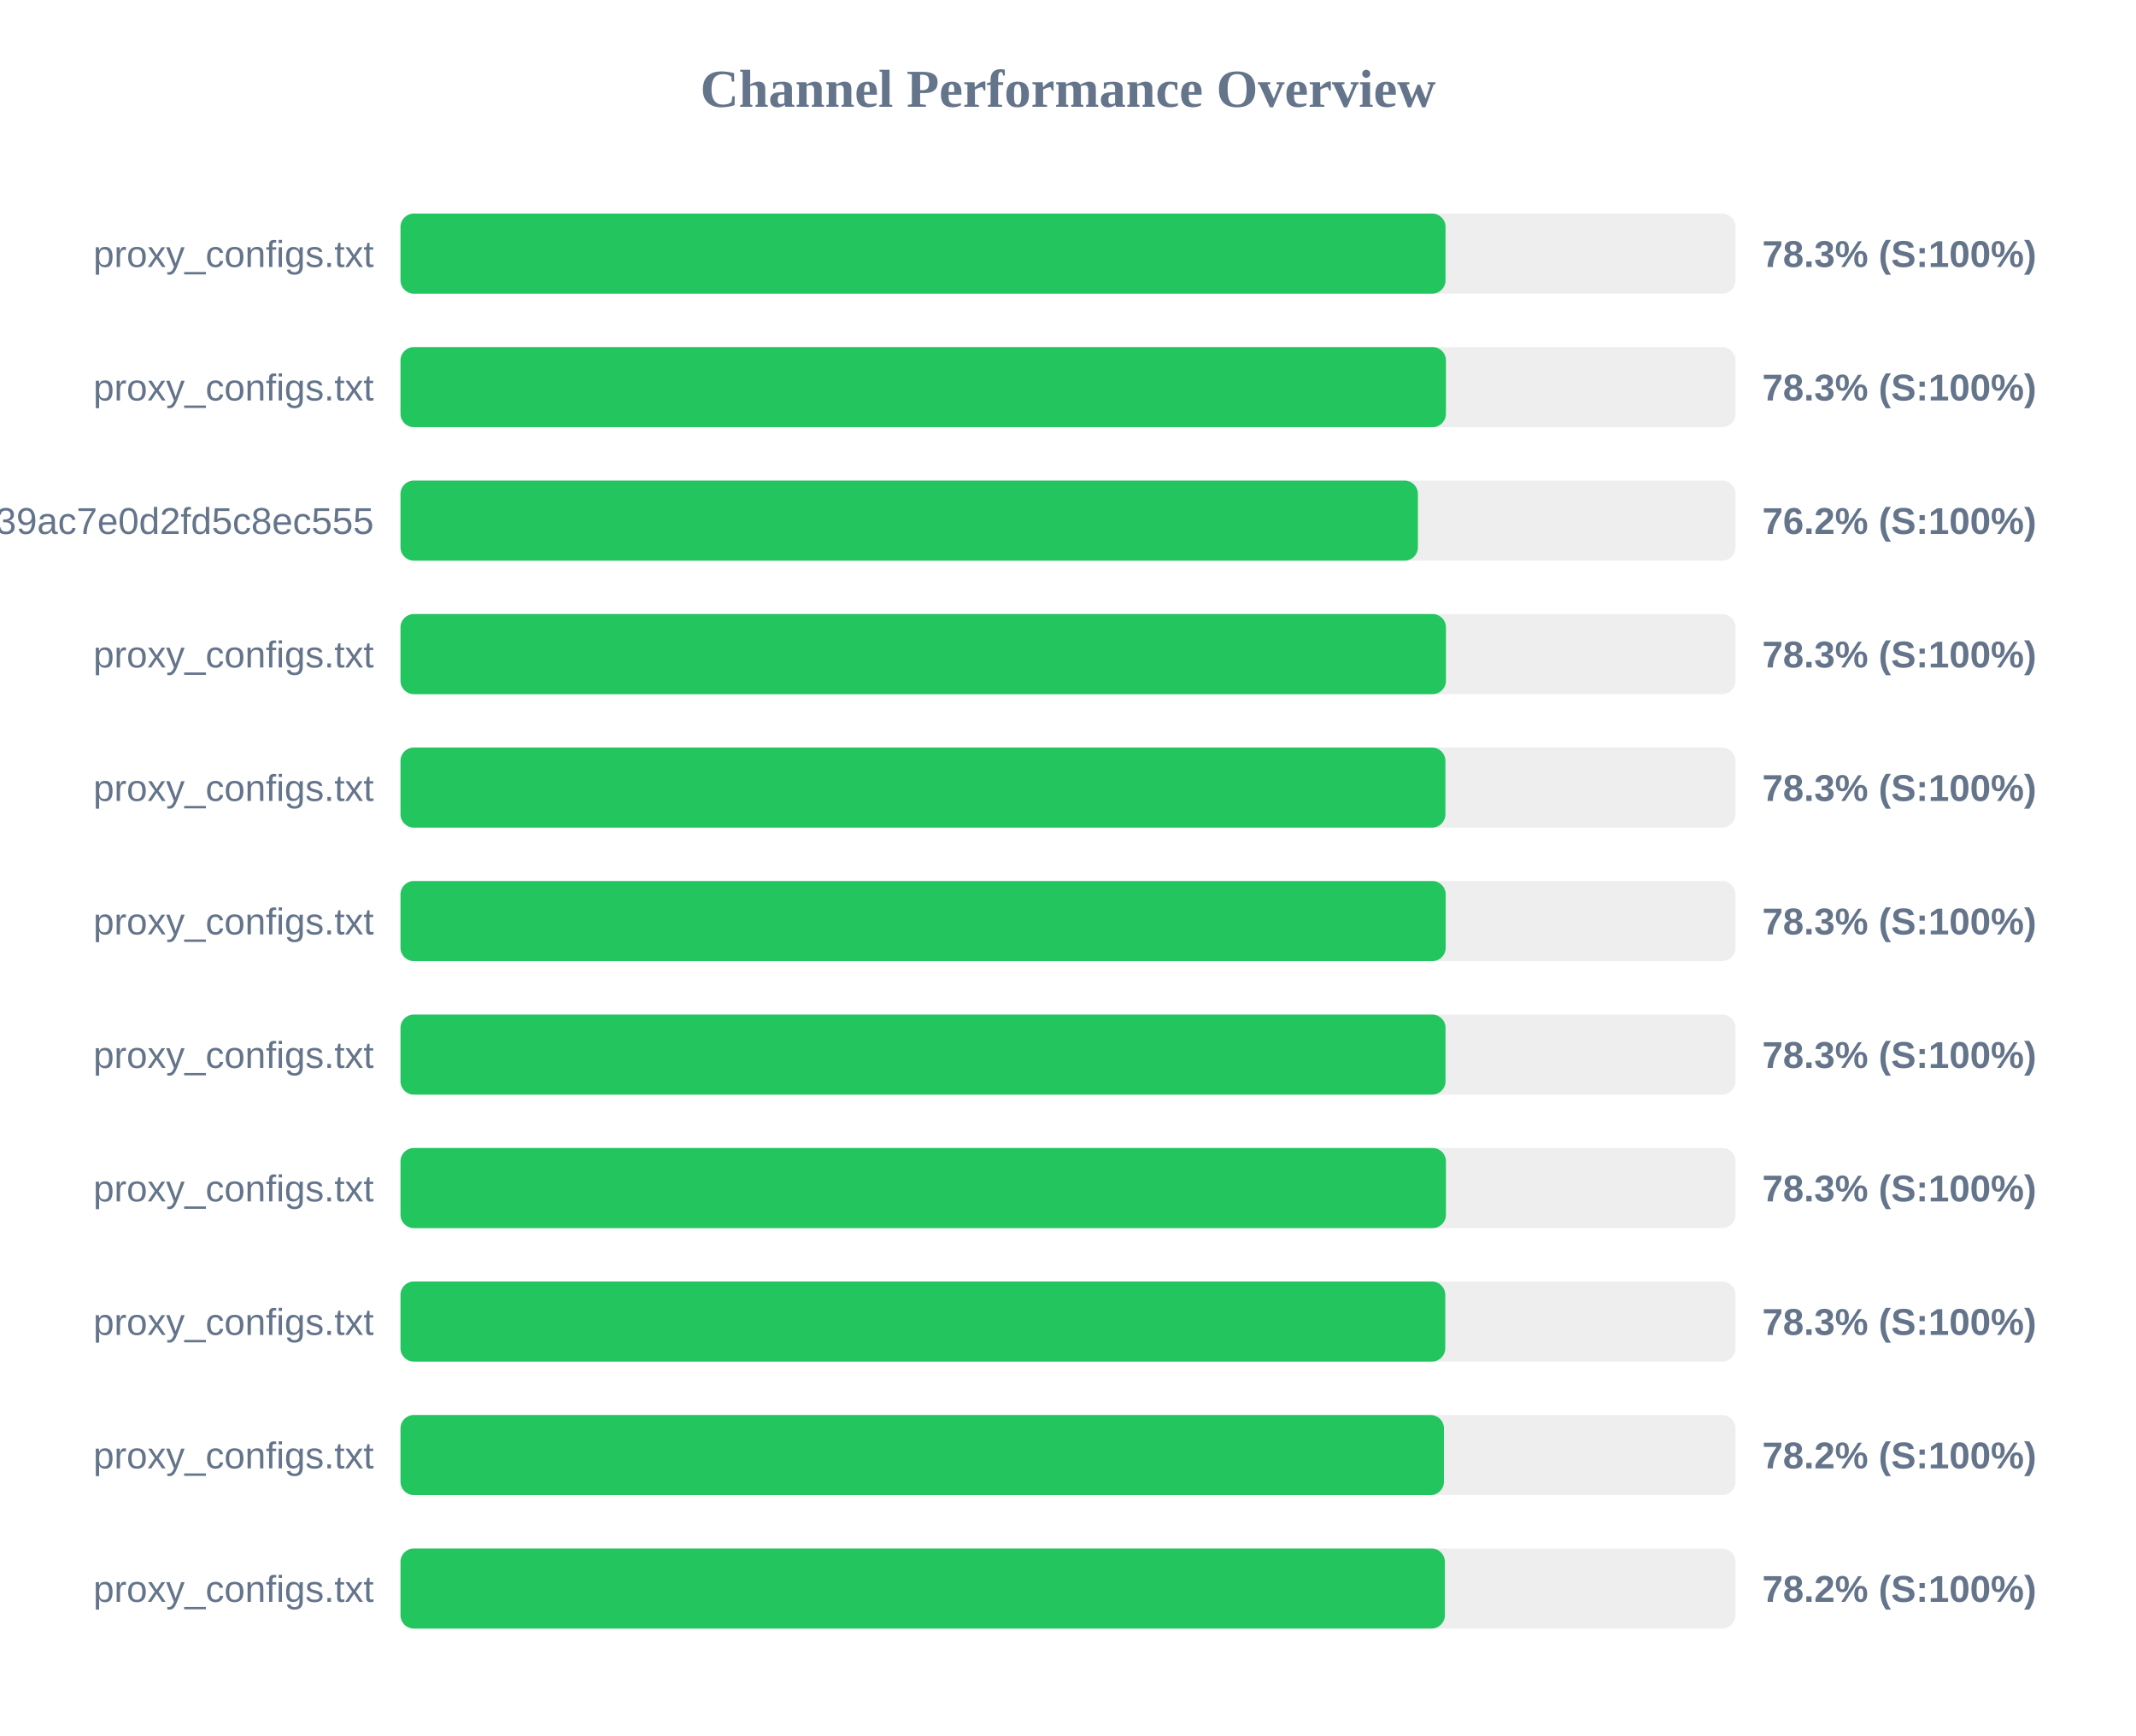
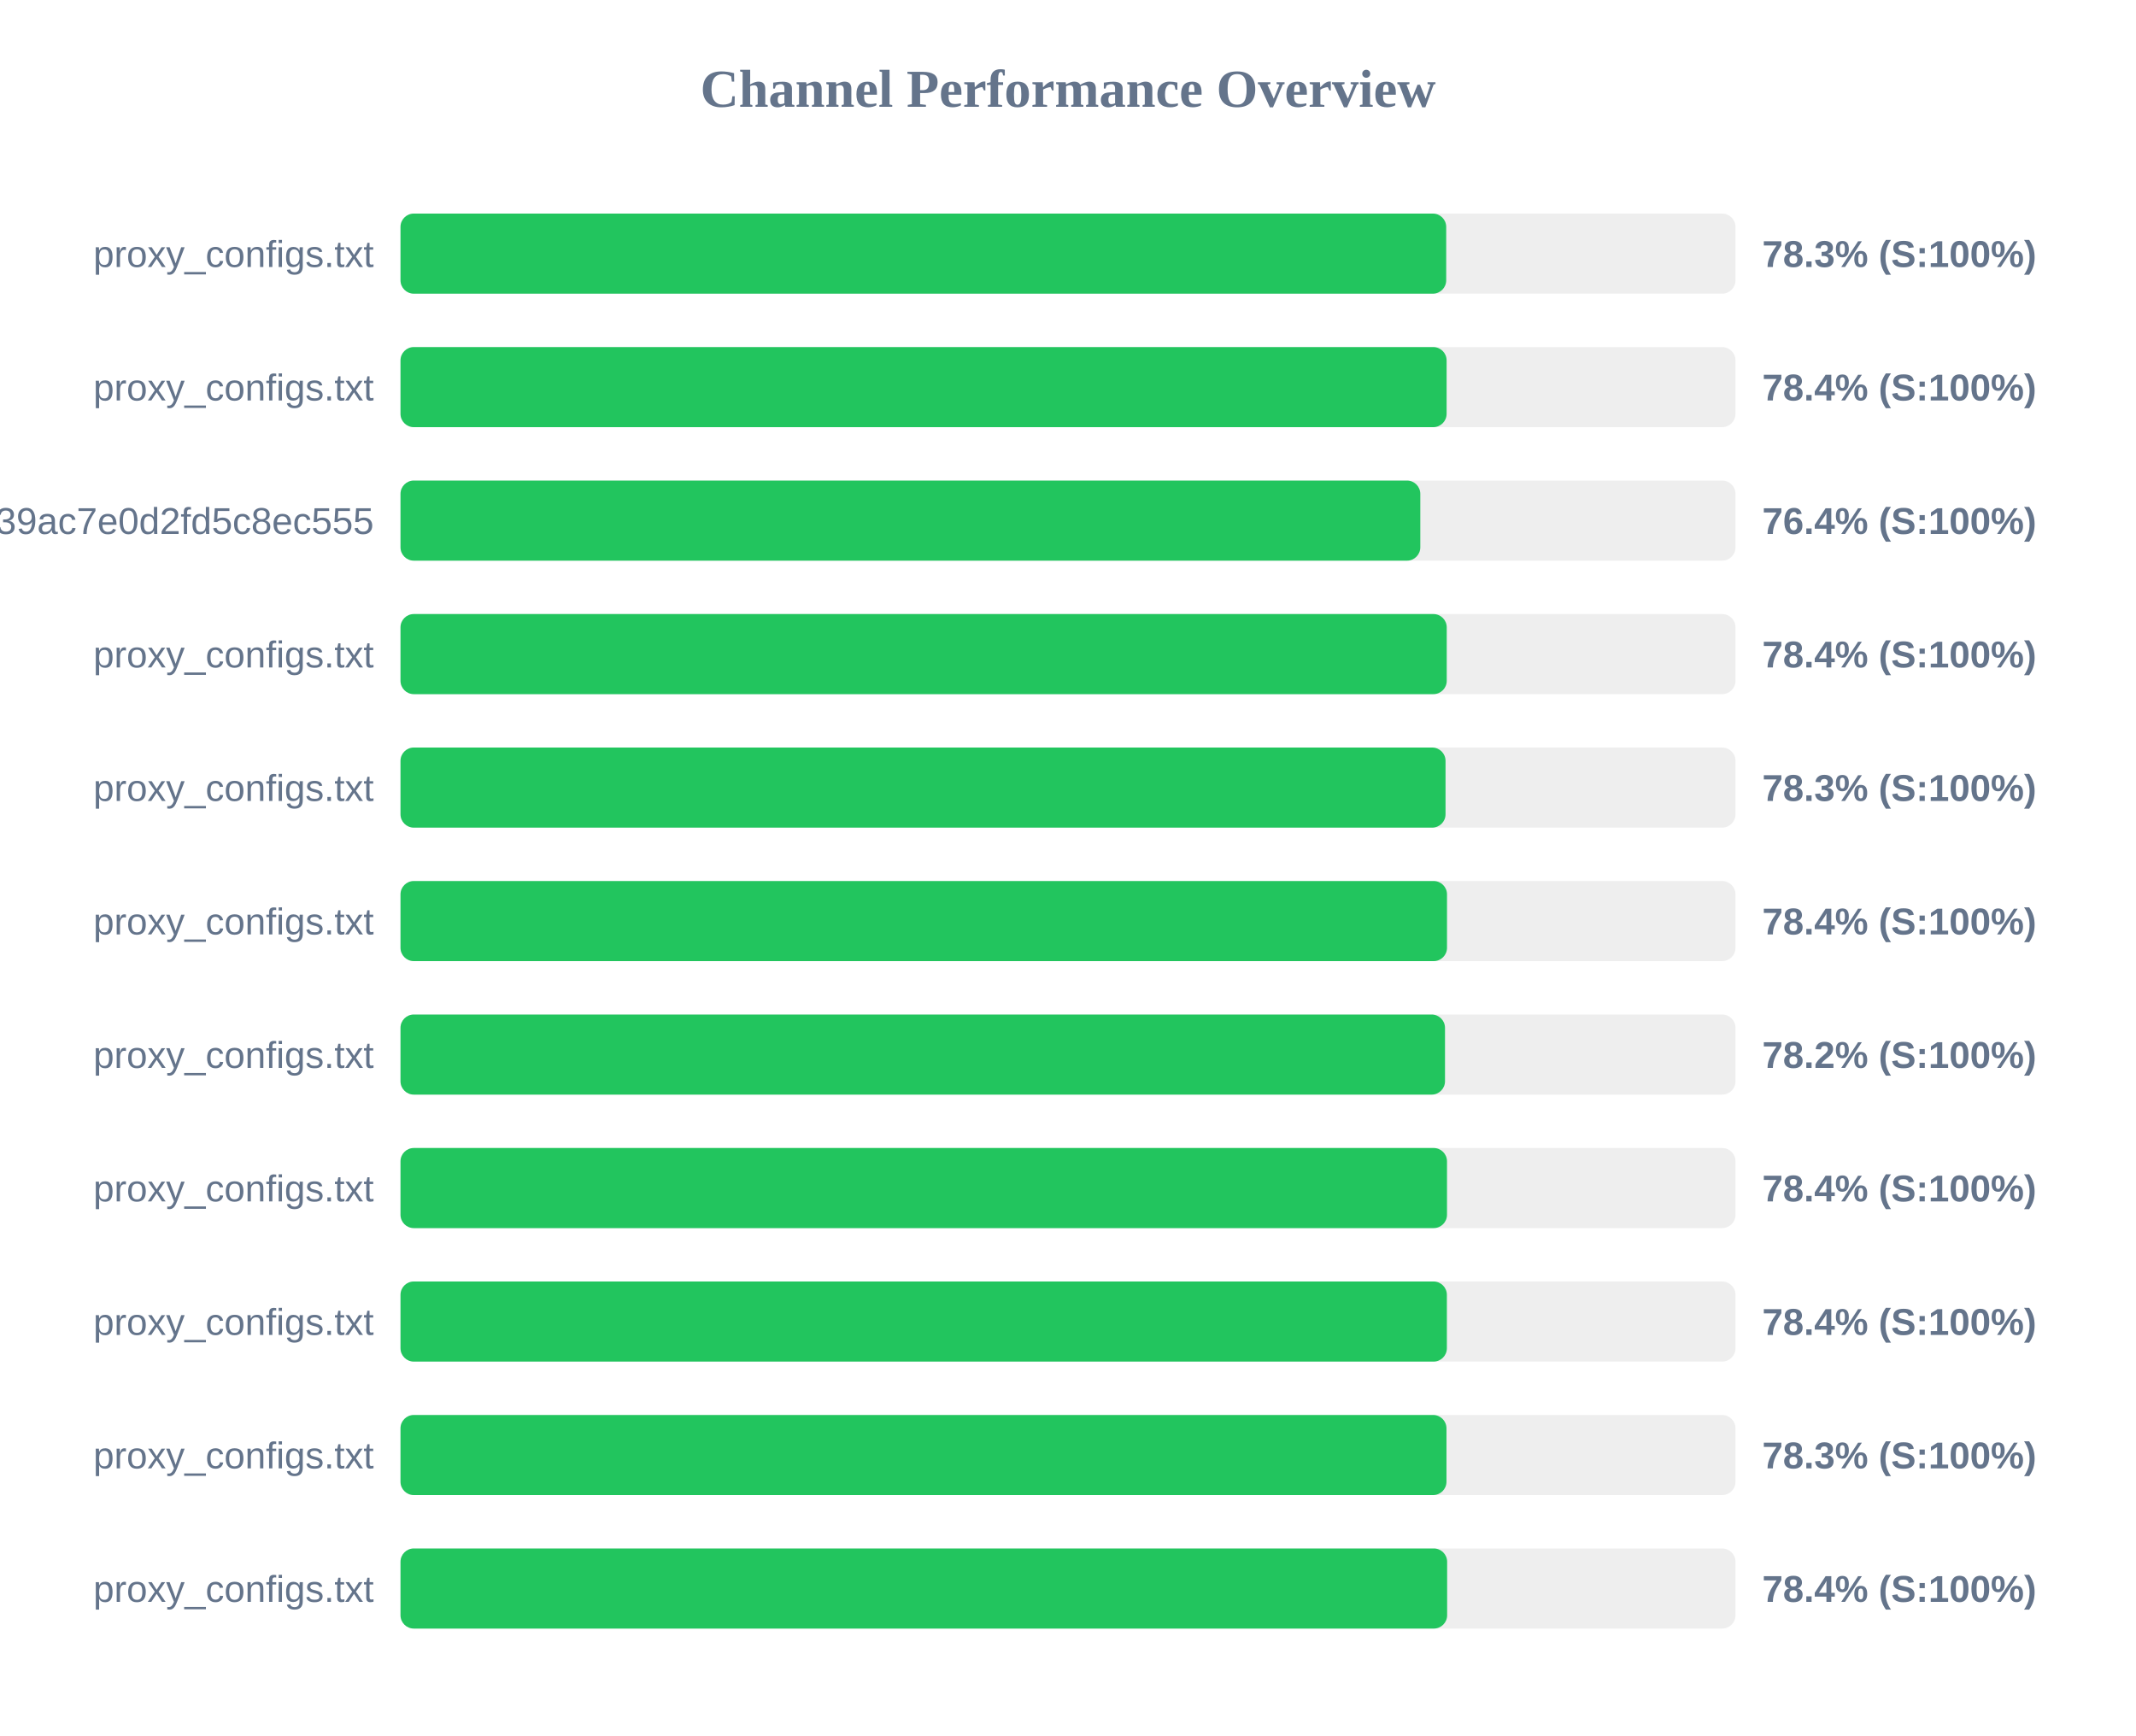
<svg xmlns="http://www.w3.org/2000/svg" width="800" height="650" version="1.1">
  <style>
        .row { font: 14px Arial; fill: #64748b; }
        .score { font: bold 14px Arial; fill: #64748b; }
    </style>
  <text x="400" y="40" text-anchor="middle" font-size="20px" font-weight="bold" fill="#64748b">Channel Performance Overview</text>
  <rect x="150" y="80" width="500" height="30" fill="#eee" rx="5" />
-   <rect x="150" y="80" width="391.4" height="30" fill="#22c55e" rx="5" />
+   <rect x="150" y="80" width="391.65" height="30" fill="#22c55e" rx="5" />
  <text x="140" y="100" text-anchor="end" class="row">proxy_configs.txt</text>
  <text x="660" y="100" text-anchor="start" class="score">78.3% (S:100%)</text>
  <rect x="150" y="130" width="500" height="30" fill="#eee" rx="5" />
-   <rect x="150" y="130" width="391.55" height="30" fill="#22c55e" rx="5" />
+   <rect x="150" y="130" width="391.8" height="30" fill="#22c55e" rx="5" />
  <text x="140" y="150" text-anchor="end" class="row">proxy_configs.txt</text>
-   <text x="660" y="150" text-anchor="start" class="score">78.3% (S:100%)</text>
+   <text x="660" y="150" text-anchor="start" class="score">78.4% (S:100%)</text>
  <rect x="150" y="180" width="500" height="30" fill="#eee" rx="5" />
-   <rect x="150" y="180" width="381.05" height="30" fill="#22c55e" rx="5" />
+   <rect x="150" y="180" width="381.95" height="30" fill="#22c55e" rx="5" />
  <text x="140" y="200" text-anchor="end" class="row">subscribe?token=ad3062160378c39ac7e0d2fd5c8ec555</text>
-   <text x="660" y="200" text-anchor="start" class="score">76.2% (S:100%)</text>
+   <text x="660" y="200" text-anchor="start" class="score">76.4% (S:100%)</text>
  <rect x="150" y="230" width="500" height="30" fill="#eee" rx="5" />
-   <rect x="150" y="230" width="391.55" height="30" fill="#22c55e" rx="5" />
+   <rect x="150" y="230" width="391.85" height="30" fill="#22c55e" rx="5" />
  <text x="140" y="250" text-anchor="end" class="row">proxy_configs.txt</text>
-   <text x="660" y="250" text-anchor="start" class="score">78.3% (S:100%)</text>
+   <text x="660" y="250" text-anchor="start" class="score">78.4% (S:100%)</text>
  <rect x="150" y="280" width="500" height="30" fill="#eee" rx="5" />
-   <rect x="150" y="280" width="391.35" height="30" fill="#22c55e" rx="5" />
+   <rect x="150" y="280" width="391.4" height="30" fill="#22c55e" rx="5" />
  <text x="140" y="300" text-anchor="end" class="row">proxy_configs.txt</text>
  <text x="660" y="300" text-anchor="start" class="score">78.3% (S:100%)</text>
  <rect x="150" y="330" width="500" height="30" fill="#eee" rx="5" />
-   <rect x="150" y="330" width="391.45" height="30" fill="#22c55e" rx="5" />
+   <rect x="150" y="330" width="391.95" height="30" fill="#22c55e" rx="5" />
  <text x="140" y="350" text-anchor="end" class="row">proxy_configs.txt</text>
-   <text x="660" y="350" text-anchor="start" class="score">78.3% (S:100%)</text>
+   <text x="660" y="350" text-anchor="start" class="score">78.4% (S:100%)</text>
  <rect x="150" y="380" width="500" height="30" fill="#eee" rx="5" />
-   <rect x="150" y="380" width="391.4" height="30" fill="#22c55e" rx="5" />
+   <rect x="150" y="380" width="391.2" height="30" fill="#22c55e" rx="5" />
  <text x="140" y="400" text-anchor="end" class="row">proxy_configs.txt</text>
-   <text x="660" y="400" text-anchor="start" class="score">78.3% (S:100%)</text>
+   <text x="660" y="400" text-anchor="start" class="score">78.2% (S:100%)</text>
  <rect x="150" y="430" width="500" height="30" fill="#eee" rx="5" />
-   <rect x="150" y="430" width="391.55" height="30" fill="#22c55e" rx="5" />
+   <rect x="150" y="430" width="391.95" height="30" fill="#22c55e" rx="5" />
  <text x="140" y="450" text-anchor="end" class="row">proxy_configs.txt</text>
-   <text x="660" y="450" text-anchor="start" class="score">78.3% (S:100%)</text>
+   <text x="660" y="450" text-anchor="start" class="score">78.4% (S:100%)</text>
  <rect x="150" y="480" width="500" height="30" fill="#eee" rx="5" />
-   <rect x="150" y="480" width="391.3" height="30" fill="#22c55e" rx="5" />
+   <rect x="150" y="480" width="391.9" height="30" fill="#22c55e" rx="5" />
  <text x="140" y="500" text-anchor="end" class="row">proxy_configs.txt</text>
-   <text x="660" y="500" text-anchor="start" class="score">78.3% (S:100%)</text>
+   <text x="660" y="500" text-anchor="start" class="score">78.4% (S:100%)</text>
  <rect x="150" y="530" width="500" height="30" fill="#eee" rx="5" />
-   <rect x="150" y="530" width="390.8" height="30" fill="#22c55e" rx="5" />
+   <rect x="150" y="530" width="391.75" height="30" fill="#22c55e" rx="5" />
  <text x="140" y="550" text-anchor="end" class="row">proxy_configs.txt</text>
-   <text x="660" y="550" text-anchor="start" class="score">78.2% (S:100%)</text>
+   <text x="660" y="550" text-anchor="start" class="score">78.3% (S:100%)</text>
  <rect x="150" y="580" width="500" height="30" fill="#eee" rx="5" />
-   <rect x="150" y="580" width="391.15" height="30" fill="#22c55e" rx="5" />
+   <rect x="150" y="580" width="392.0" height="30" fill="#22c55e" rx="5" />
  <text x="140" y="600" text-anchor="end" class="row">proxy_configs.txt</text>
-   <text x="660" y="600" text-anchor="start" class="score">78.2% (S:100%)</text>
+   <text x="660" y="600" text-anchor="start" class="score">78.4% (S:100%)</text>
</svg>
